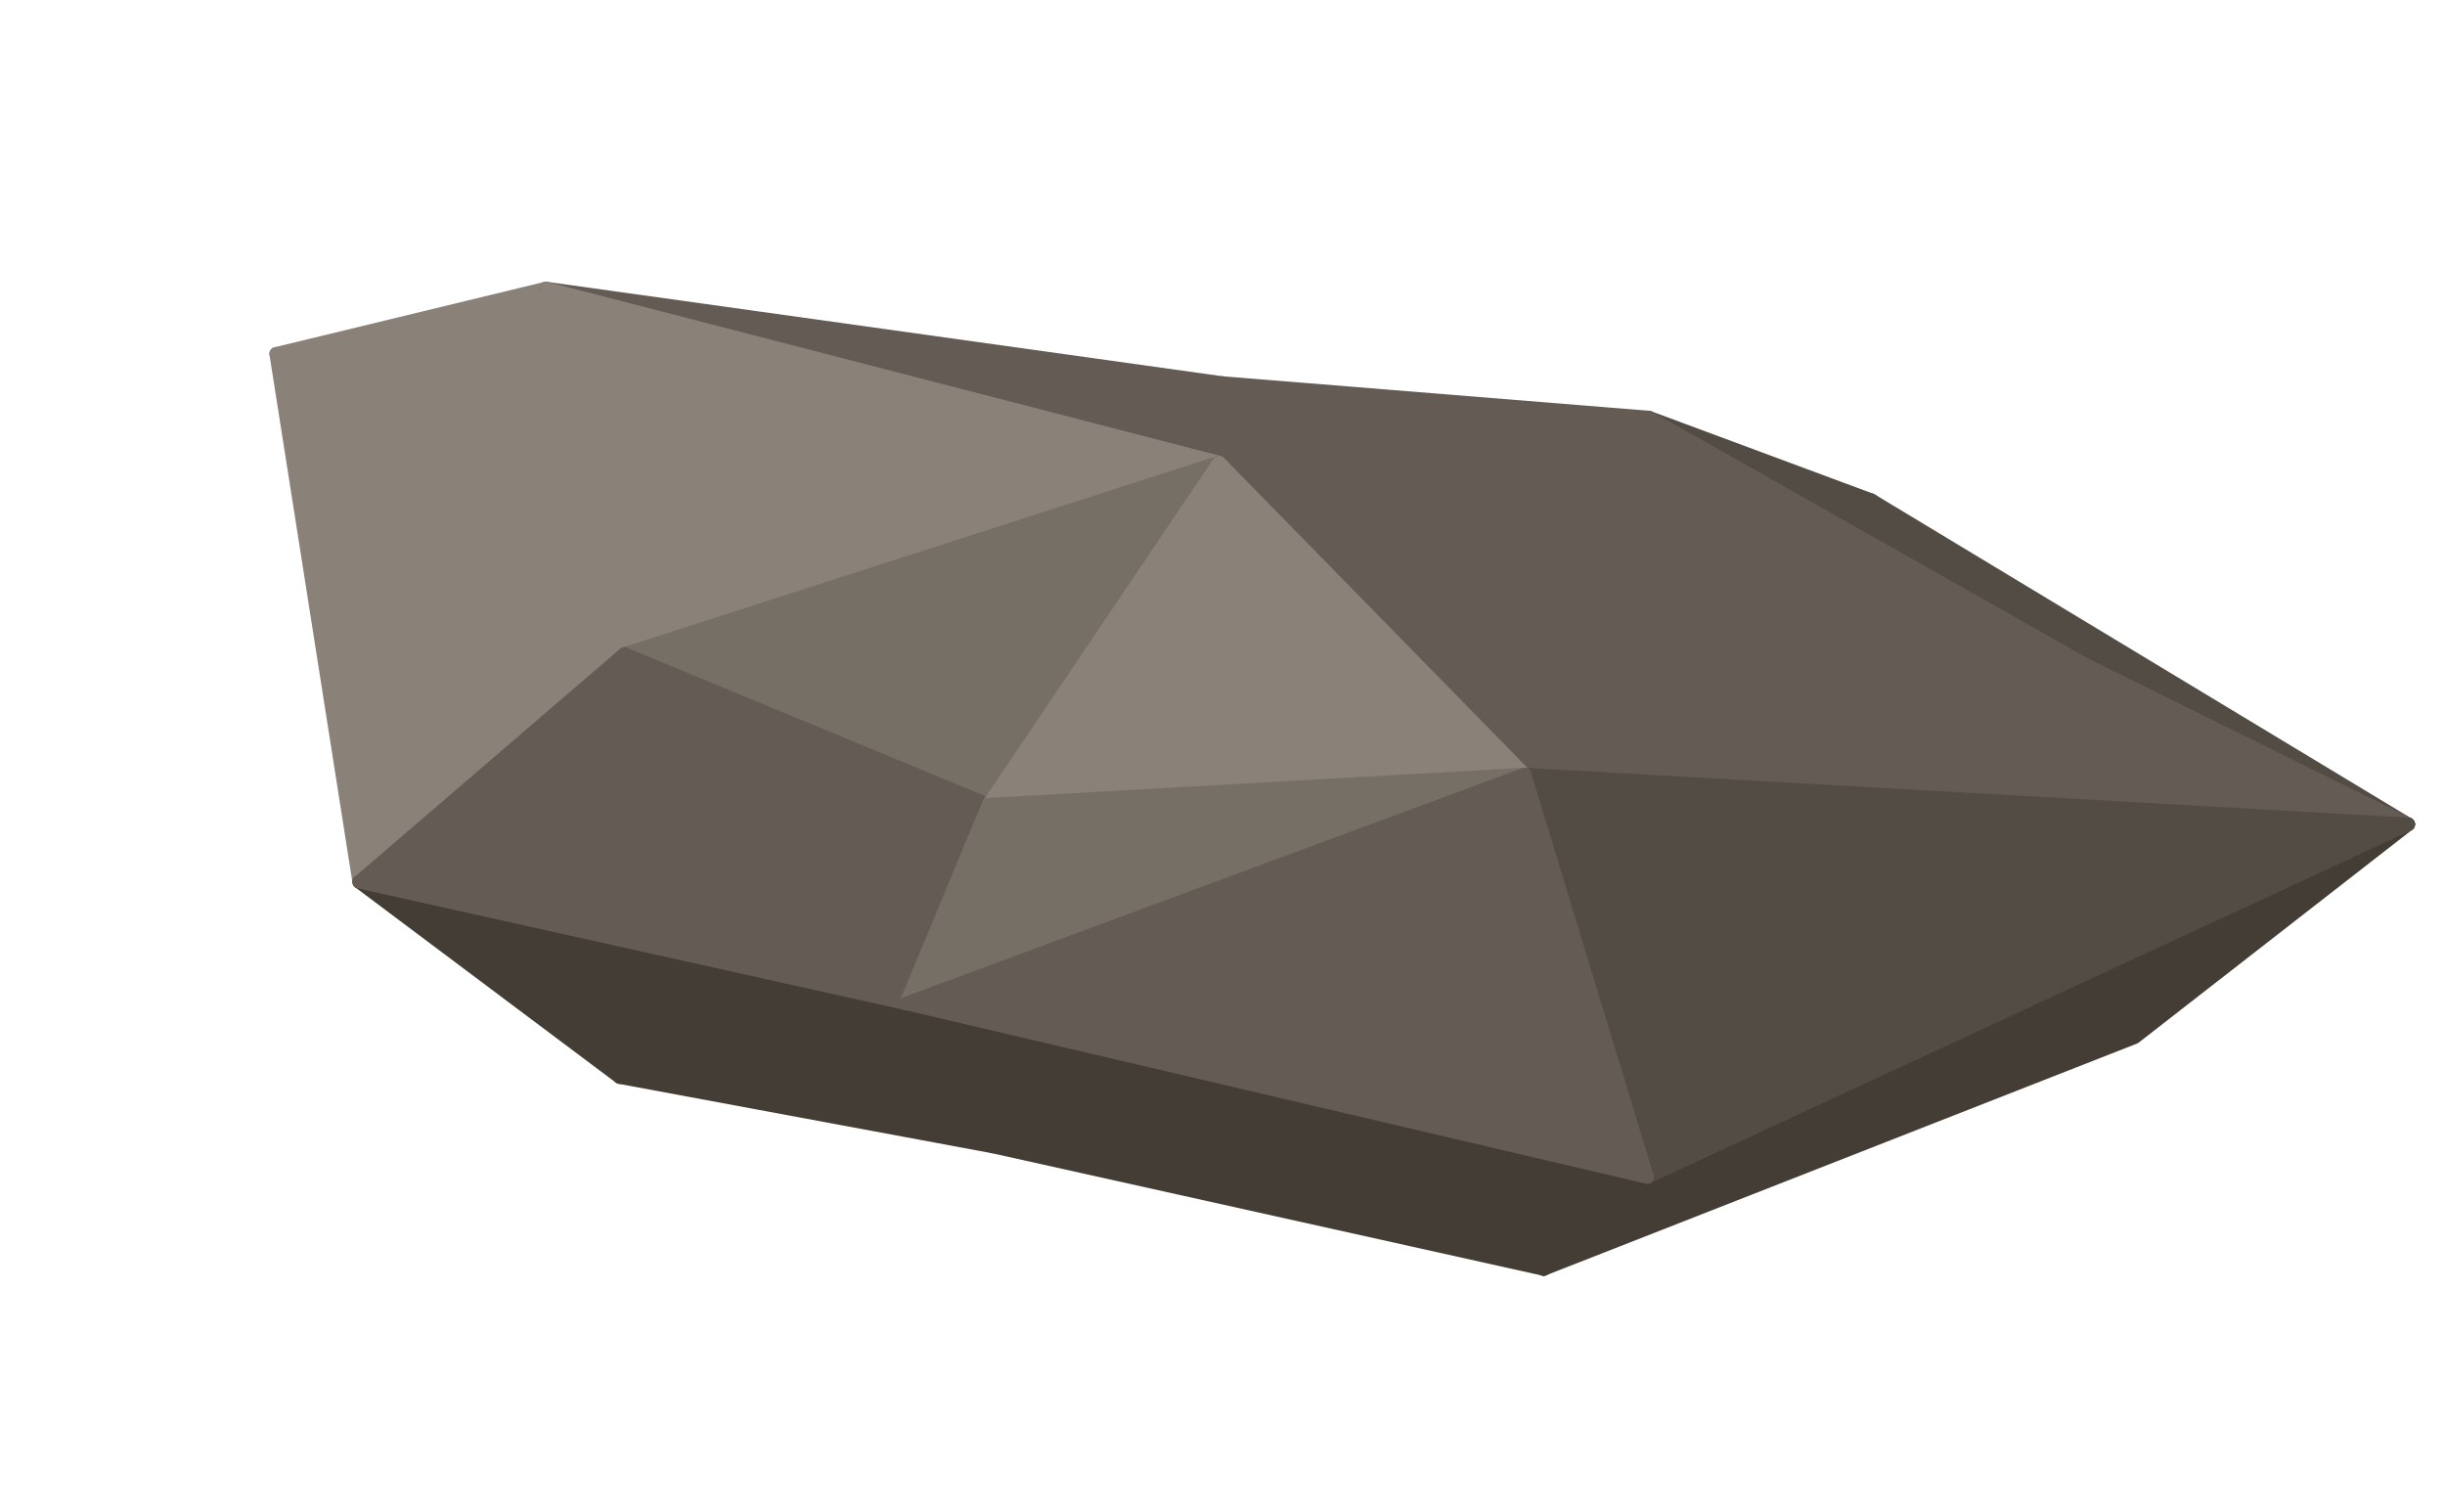
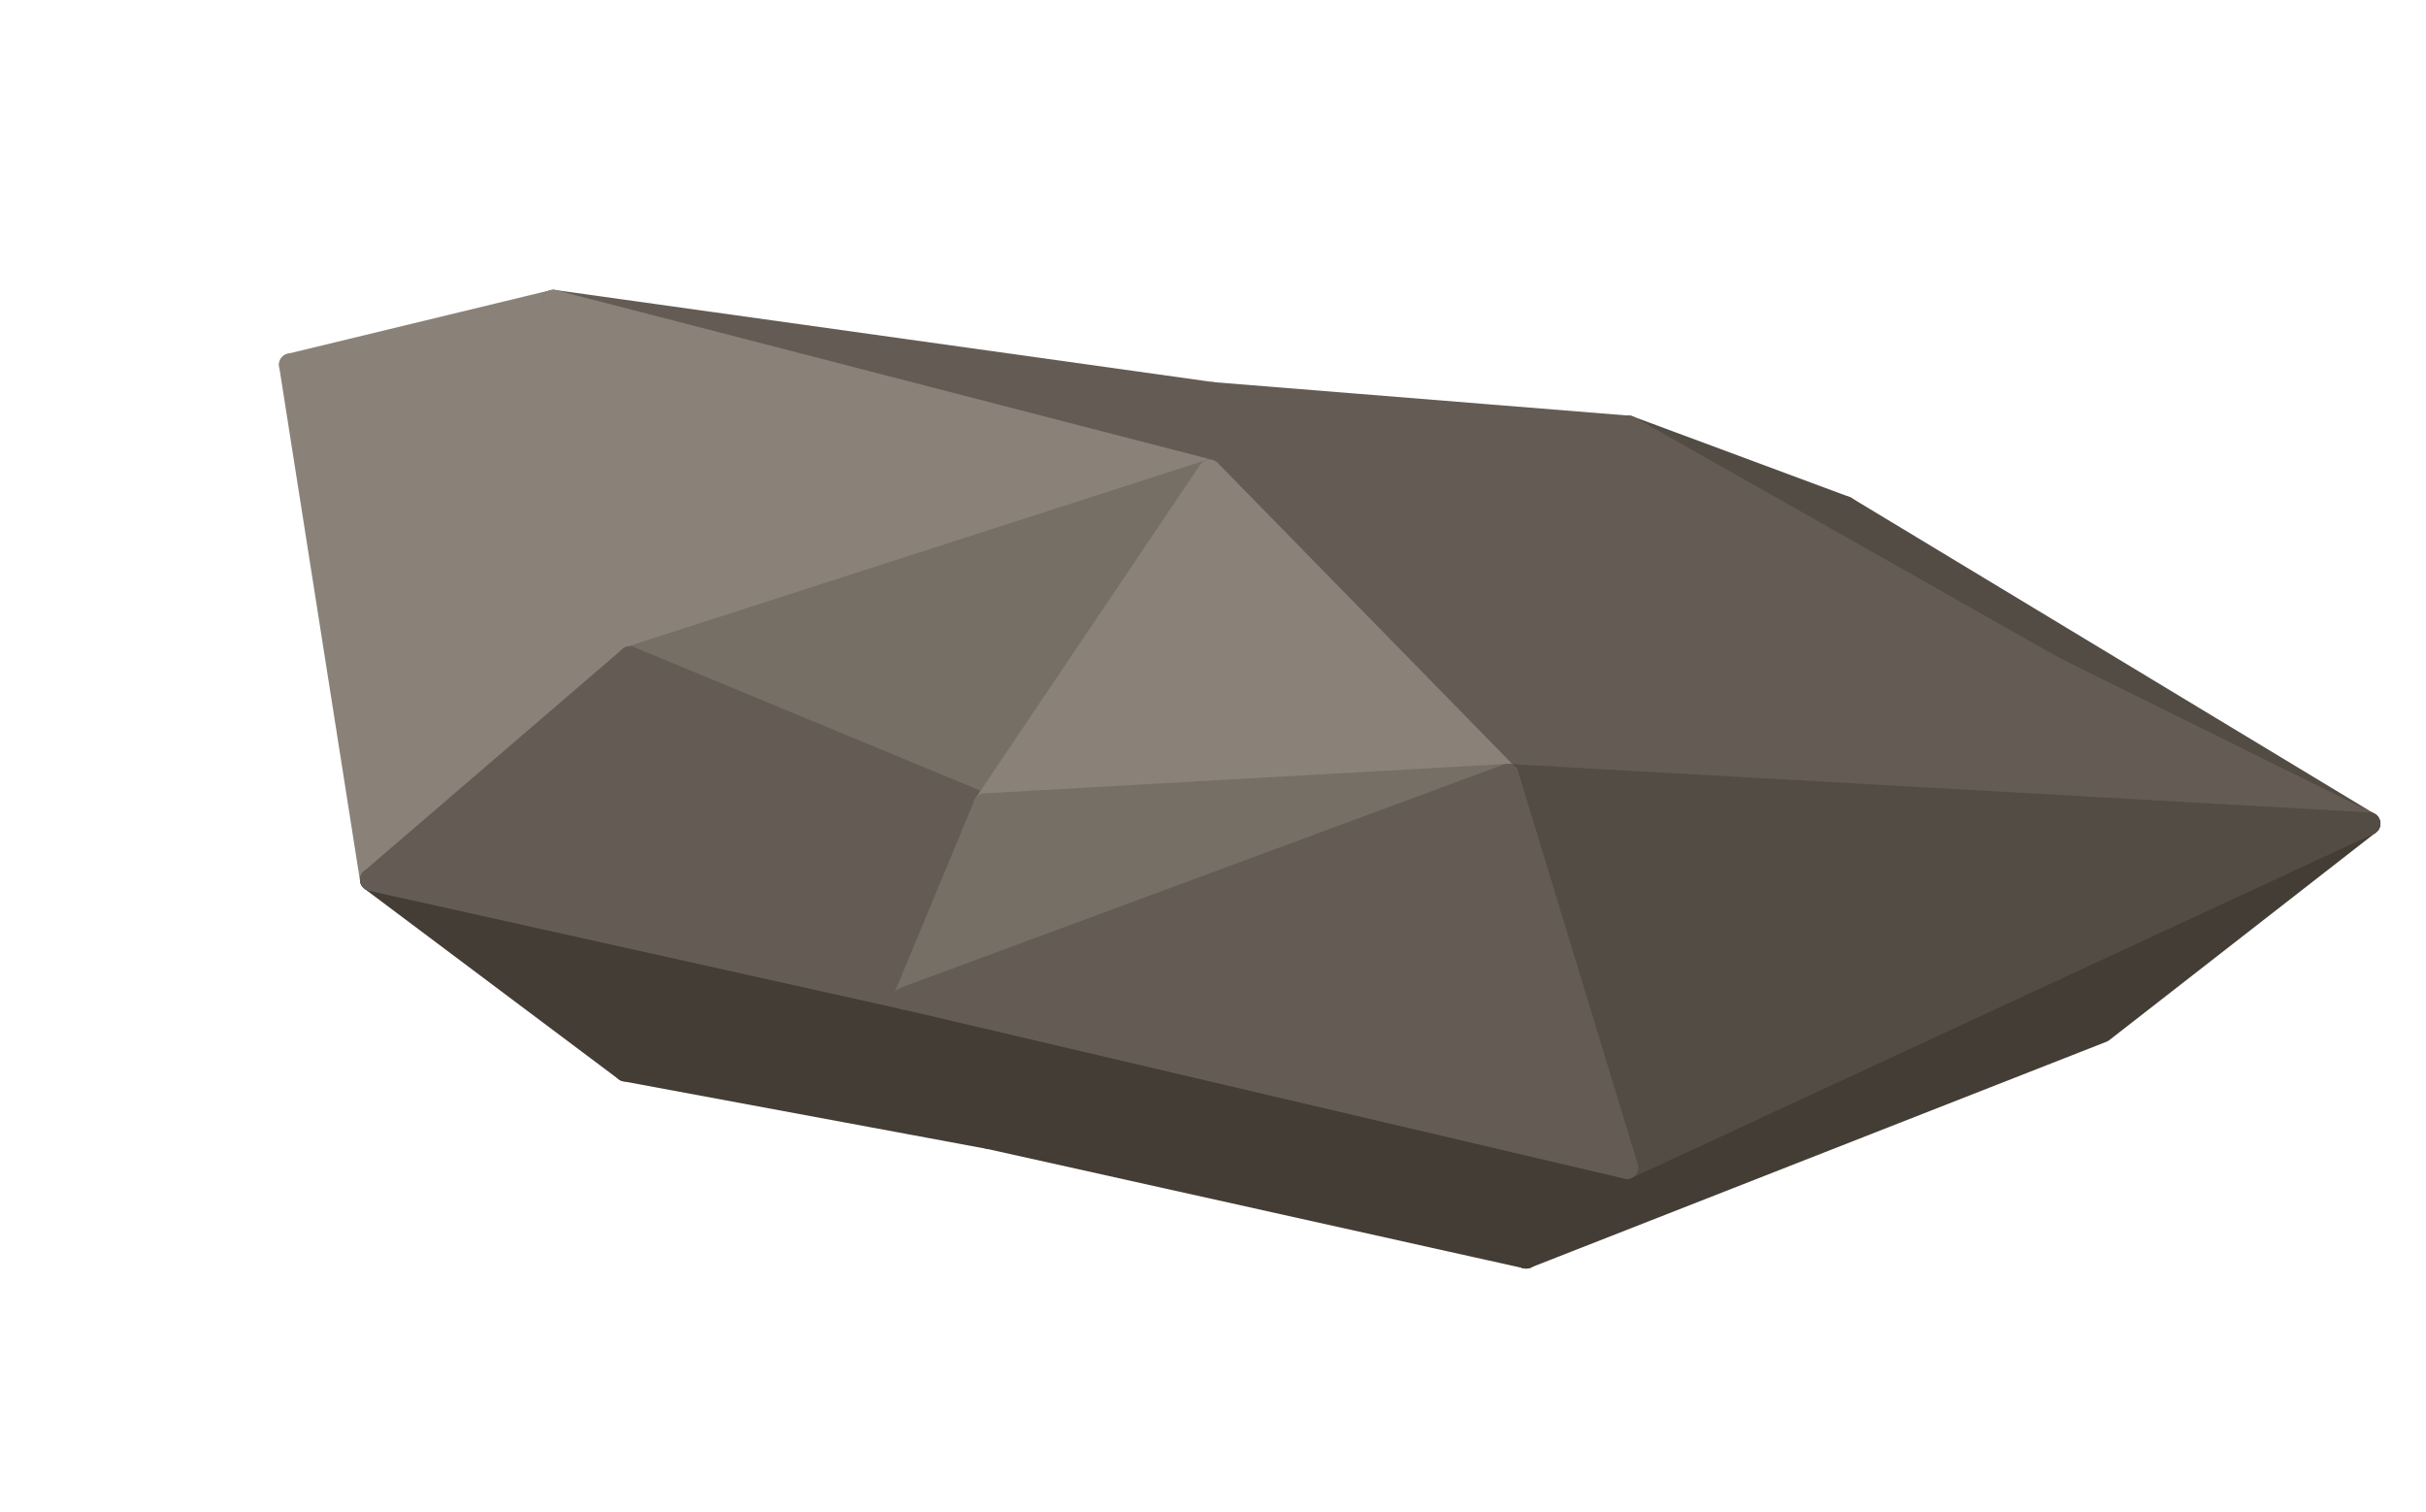
- <svg xmlns="http://www.w3.org/2000/svg" width="220" height="136" viewBox="0 0 220 136">
-   <polygon fill="#8A8279" stroke="#8A8279" stroke-width="1.2" stroke-linejoin="round" points="24.84,31.83 49.12,25.95 56.18,58.84" />
-   <polygon fill="#534C44" stroke="#534C44" stroke-width="1.2" stroke-linejoin="round" points="168.38,45.00 187.62,59.79 148.35,37.56" />
-   <polygon fill="#645C54" stroke="#645C54" stroke-width="1.2" stroke-linejoin="round" points="49.12,25.95 109.92,34.45 109.69,41.61" />
-   <polygon fill="#645C54" stroke="#645C54" stroke-width="1.2" stroke-linejoin="round" points="109.92,34.45 148.35,37.56 109.69,41.61" />
-   <polygon fill="#534C44" stroke="#534C44" stroke-width="1.2" stroke-linejoin="round" points="168.38,45.00 216.70,74.17 187.62,59.79" />
-   <polygon fill="#8A8279" stroke="#8A8279" stroke-width="1.2" stroke-linejoin="round" points="32.31,79.35 24.84,31.83 56.18,58.84" />
-   <polygon fill="#8A8279" stroke="#8A8279" stroke-width="1.2" stroke-linejoin="round" points="56.18,58.84 49.12,25.95 109.69,41.61" />
-   <polygon fill="#645C54" stroke="#645C54" stroke-width="1.2" stroke-linejoin="round" points="148.35,37.56 187.62,59.79 109.69,41.61" />
-   <polygon fill="#443D35" stroke="#443D35" stroke-width="1.2" stroke-linejoin="round" points="192.07,93.34 138.90,114.19 216.70,74.17" />
-   <polygon fill="#443D35" stroke="#443D35" stroke-width="1.2" stroke-linejoin="round" points="89.34,103.17 55.77,96.93 81.51,90.29" />
-   <polygon fill="#443D35" stroke="#443D35" stroke-width="1.2" stroke-linejoin="round" points="55.77,96.93 32.31,79.35 81.51,90.29" />
-   <polygon fill="#443D35" stroke="#443D35" stroke-width="1.2" stroke-linejoin="round" points="138.90,114.19 89.34,103.17 81.51,90.29" />
-   <polygon fill="#766F66" stroke="#766F66" stroke-width="1.2" stroke-linejoin="round" points="88.94,72.40 56.18,58.84 109.69,41.61" />
-   <polygon fill="#645C54" stroke="#645C54" stroke-width="1.2" stroke-linejoin="round" points="81.51,90.29 32.31,79.35 56.18,58.84" />
-   <polygon fill="#645C54" stroke="#645C54" stroke-width="1.2" stroke-linejoin="round" points="216.70,74.17 137.18,69.68 187.62,59.79" />
-   <polygon fill="#443D35" stroke="#443D35" stroke-width="1.2" stroke-linejoin="round" points="138.90,114.19 148.22,105.92 216.70,74.17" />
-   <polygon fill="#645C54" stroke="#645C54" stroke-width="1.2" stroke-linejoin="round" points="187.62,59.79 137.18,69.68 109.69,41.61" />
-   <polygon fill="#645C54" stroke="#645C54" stroke-width="1.2" stroke-linejoin="round" points="81.51,90.29 56.18,58.84 88.94,72.40" />
-   <polygon fill="#8A8279" stroke="#8A8279" stroke-width="1.2" stroke-linejoin="round" points="137.18,69.68 88.94,72.40 109.69,41.61" />
-   <polygon fill="#443D35" stroke="#443D35" stroke-width="1.2" stroke-linejoin="round" points="138.90,114.19 81.51,90.29 148.22,105.92" />
-   <polygon fill="#534C44" stroke="#534C44" stroke-width="1.2" stroke-linejoin="round" points="216.70,74.17 148.22,105.92 137.18,69.68" />
-   <polygon fill="#766F66" stroke="#766F66" stroke-width="1.2" stroke-linejoin="round" points="81.51,90.29 88.94,72.40 137.18,69.68" />
-   <polygon fill="#645C54" stroke="#645C54" stroke-width="1.2" stroke-linejoin="round" points="148.22,105.92 81.51,90.29 137.18,69.68" />
+ <svg xmlns="http://www.w3.org/2000/svg" width="130" height="81" viewBox="0 0 130 81">
+   <polygon fill="#8A8279" stroke="#8A8279" stroke-width="1.2" stroke-linejoin="round" points="15.55,19.54 29.65,16.13 33.75,35.23" />
+   <polygon fill="#534C44" stroke="#534C44" stroke-width="1.2" stroke-linejoin="round" points="98.90,27.19 110.07,35.78 87.27,22.87" />
+   <polygon fill="#645C54" stroke="#645C54" stroke-width="1.2" stroke-linejoin="round" points="29.65,16.13 64.95,21.07 64.82,25.22" />
+   <polygon fill="#645C54" stroke="#645C54" stroke-width="1.2" stroke-linejoin="round" points="64.95,21.07 87.27,22.87 64.82,25.22" />
+   <polygon fill="#534C44" stroke="#534C44" stroke-width="1.2" stroke-linejoin="round" points="98.90,27.19 126.95,44.13 110.07,35.78" />
+   <polygon fill="#8A8279" stroke="#8A8279" stroke-width="1.2" stroke-linejoin="round" points="19.89,47.14 15.55,19.54 33.75,35.23" />
+   <polygon fill="#8A8279" stroke="#8A8279" stroke-width="1.2" stroke-linejoin="round" points="33.75,35.23 29.65,16.13 64.82,25.22" />
+   <polygon fill="#645C54" stroke="#645C54" stroke-width="1.2" stroke-linejoin="round" points="87.27,22.87 110.07,35.78 64.82,25.22" />
+   <polygon fill="#443D35" stroke="#443D35" stroke-width="1.2" stroke-linejoin="round" points="112.66,55.26 81.78,67.37 126.95,44.13" />
+   <polygon fill="#443D35" stroke="#443D35" stroke-width="1.2" stroke-linejoin="round" points="53.00,60.97 33.51,57.35 48.46,53.49" />
+   <polygon fill="#443D35" stroke="#443D35" stroke-width="1.2" stroke-linejoin="round" points="33.51,57.35 19.89,47.14 48.46,53.49" />
+   <polygon fill="#443D35" stroke="#443D35" stroke-width="1.2" stroke-linejoin="round" points="81.78,67.37 53.00,60.97 48.46,53.49" />
+   <polygon fill="#766F66" stroke="#766F66" stroke-width="1.2" stroke-linejoin="round" points="52.77,43.11 33.75,35.23 64.82,25.22" />
+   <polygon fill="#645C54" stroke="#645C54" stroke-width="1.2" stroke-linejoin="round" points="48.46,53.49 19.89,47.14 33.75,35.23" />
+   <polygon fill="#645C54" stroke="#645C54" stroke-width="1.2" stroke-linejoin="round" points="126.95,44.13 80.78,41.53 110.07,35.78" />
+   <polygon fill="#443D35" stroke="#443D35" stroke-width="1.2" stroke-linejoin="round" points="81.78,67.37 87.19,62.57 126.95,44.13" />
+   <polygon fill="#645C54" stroke="#645C54" stroke-width="1.2" stroke-linejoin="round" points="110.07,35.78 80.78,41.53 64.82,25.22" />
+   <polygon fill="#645C54" stroke="#645C54" stroke-width="1.2" stroke-linejoin="round" points="48.46,53.49 33.75,35.23 52.77,43.11" />
+   <polygon fill="#8A8279" stroke="#8A8279" stroke-width="1.2" stroke-linejoin="round" points="80.78,41.53 52.77,43.11 64.82,25.22" />
+   <polygon fill="#443D35" stroke="#443D35" stroke-width="1.2" stroke-linejoin="round" points="81.78,67.37 48.46,53.49 87.19,62.57" />
+   <polygon fill="#534C44" stroke="#534C44" stroke-width="1.2" stroke-linejoin="round" points="126.95,44.13 87.19,62.57 80.78,41.53" />
+   <polygon fill="#766F66" stroke="#766F66" stroke-width="1.2" stroke-linejoin="round" points="48.46,53.49 52.77,43.11 80.78,41.53" />
+   <polygon fill="#645C54" stroke="#645C54" stroke-width="1.2" stroke-linejoin="round" points="87.19,62.57 48.46,53.49 80.78,41.53" />
</svg>
